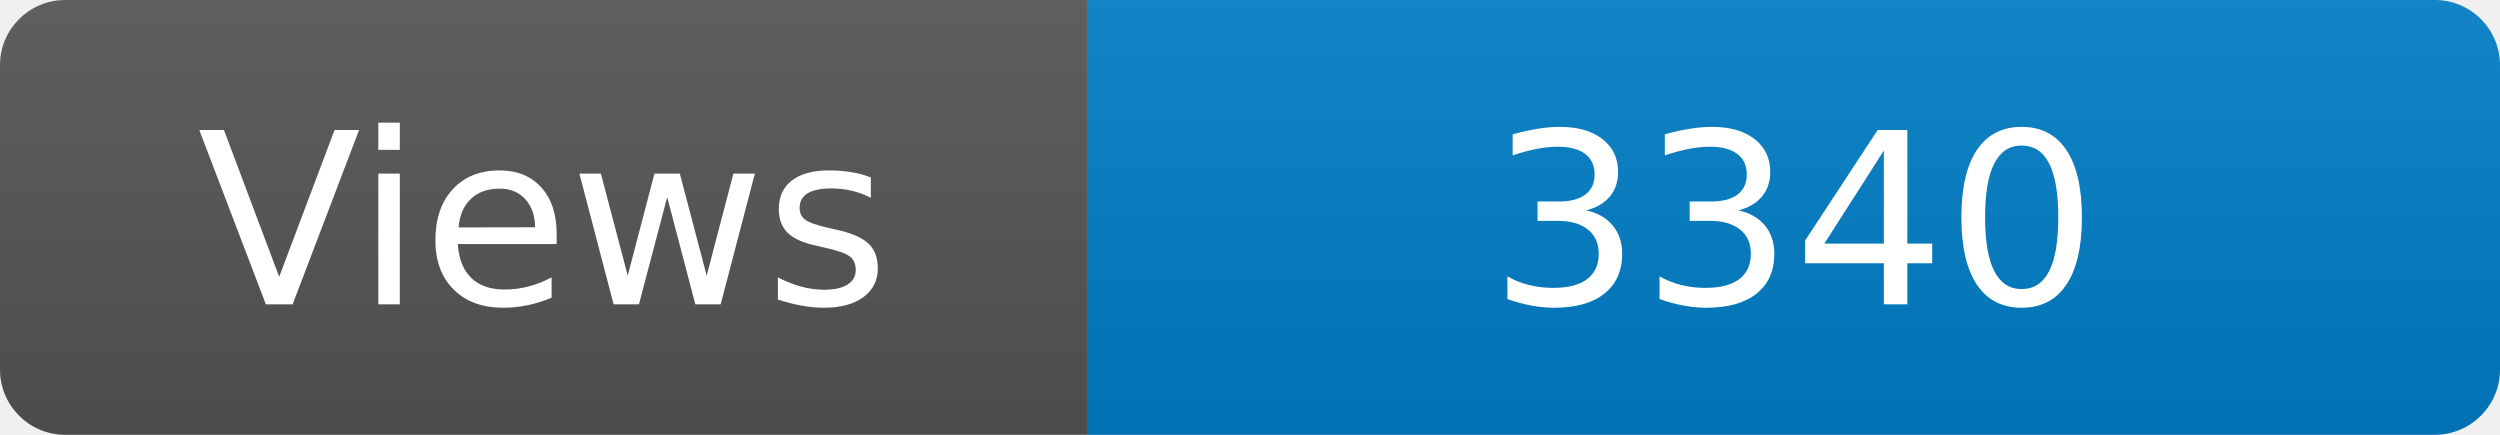
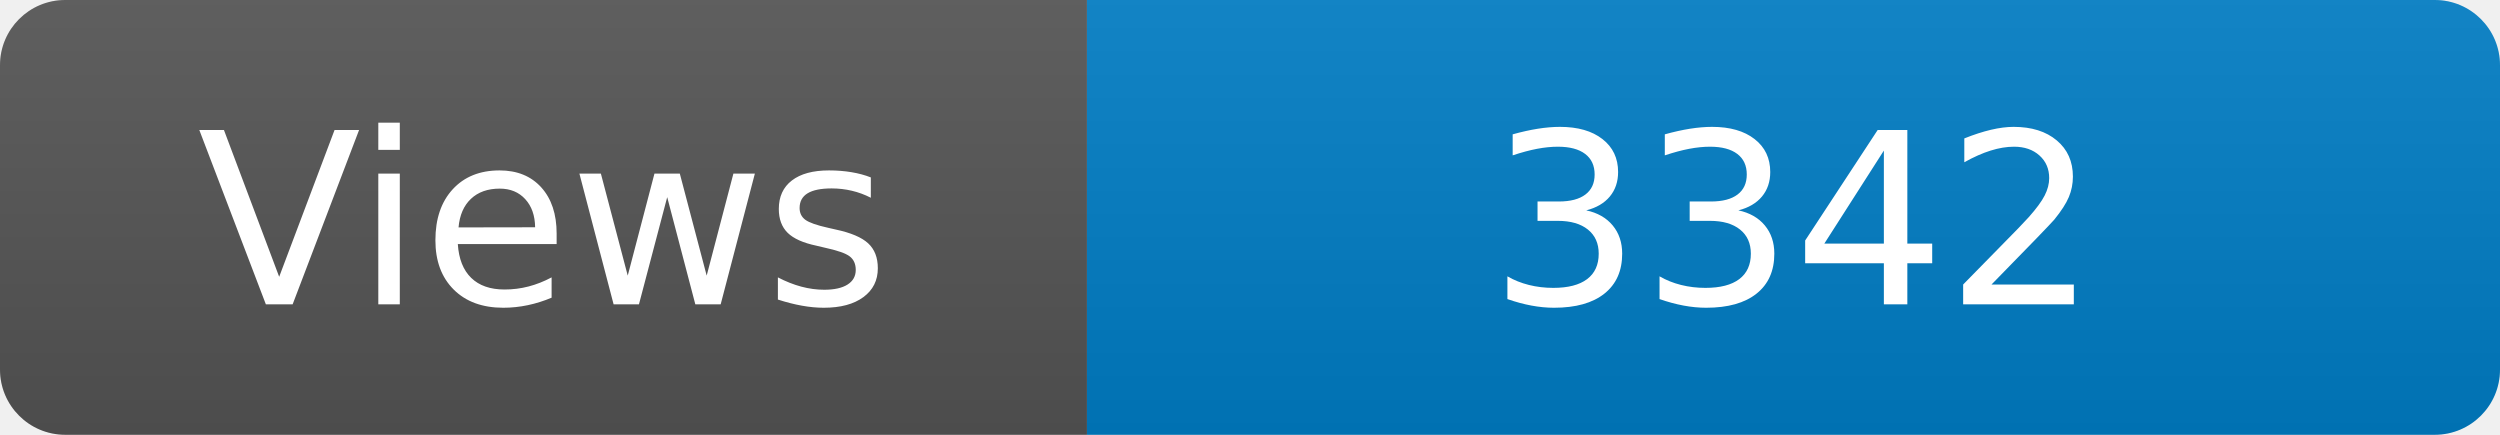
<svg xmlns="http://www.w3.org/2000/svg" width="115" height="20" role="img" aria-label="Maintained?: yes">
  <linearGradient id="s" x2="0" y2="100%">
    <stop offset="0" stop-color="#bbb" stop-opacity=".1" />
    <stop offset="1" stop-opacity=".1" />
  </linearGradient>
  <clipPath id="r">
    <rect width="115" height="20" rx="3" fill="#fff" />
  </clipPath>
  <g clip-path="url(#r)">
    <rect width="50" height="20" fill="#555" />
    <rect x="50" width="160" height="20" fill="#007ec6" />
    <rect width="115" height="20" fill="url(#s)" />
  </g>
  <g fill="#fff" text-anchor="middle" font-family="Verdana,Geneva,DejaVu Sans,sans-serif" font-size="110">
    <text x="250" y="140" transform="scale(.1)" fill="#fff">Views</text>
-     <text x="825" y="140" transform="scale(.1)" fill="#fff">3340</text>
+     <text x="825" y="140" transform="scale(.1)" fill="#fff">3342</text>
  </g>
</svg>
